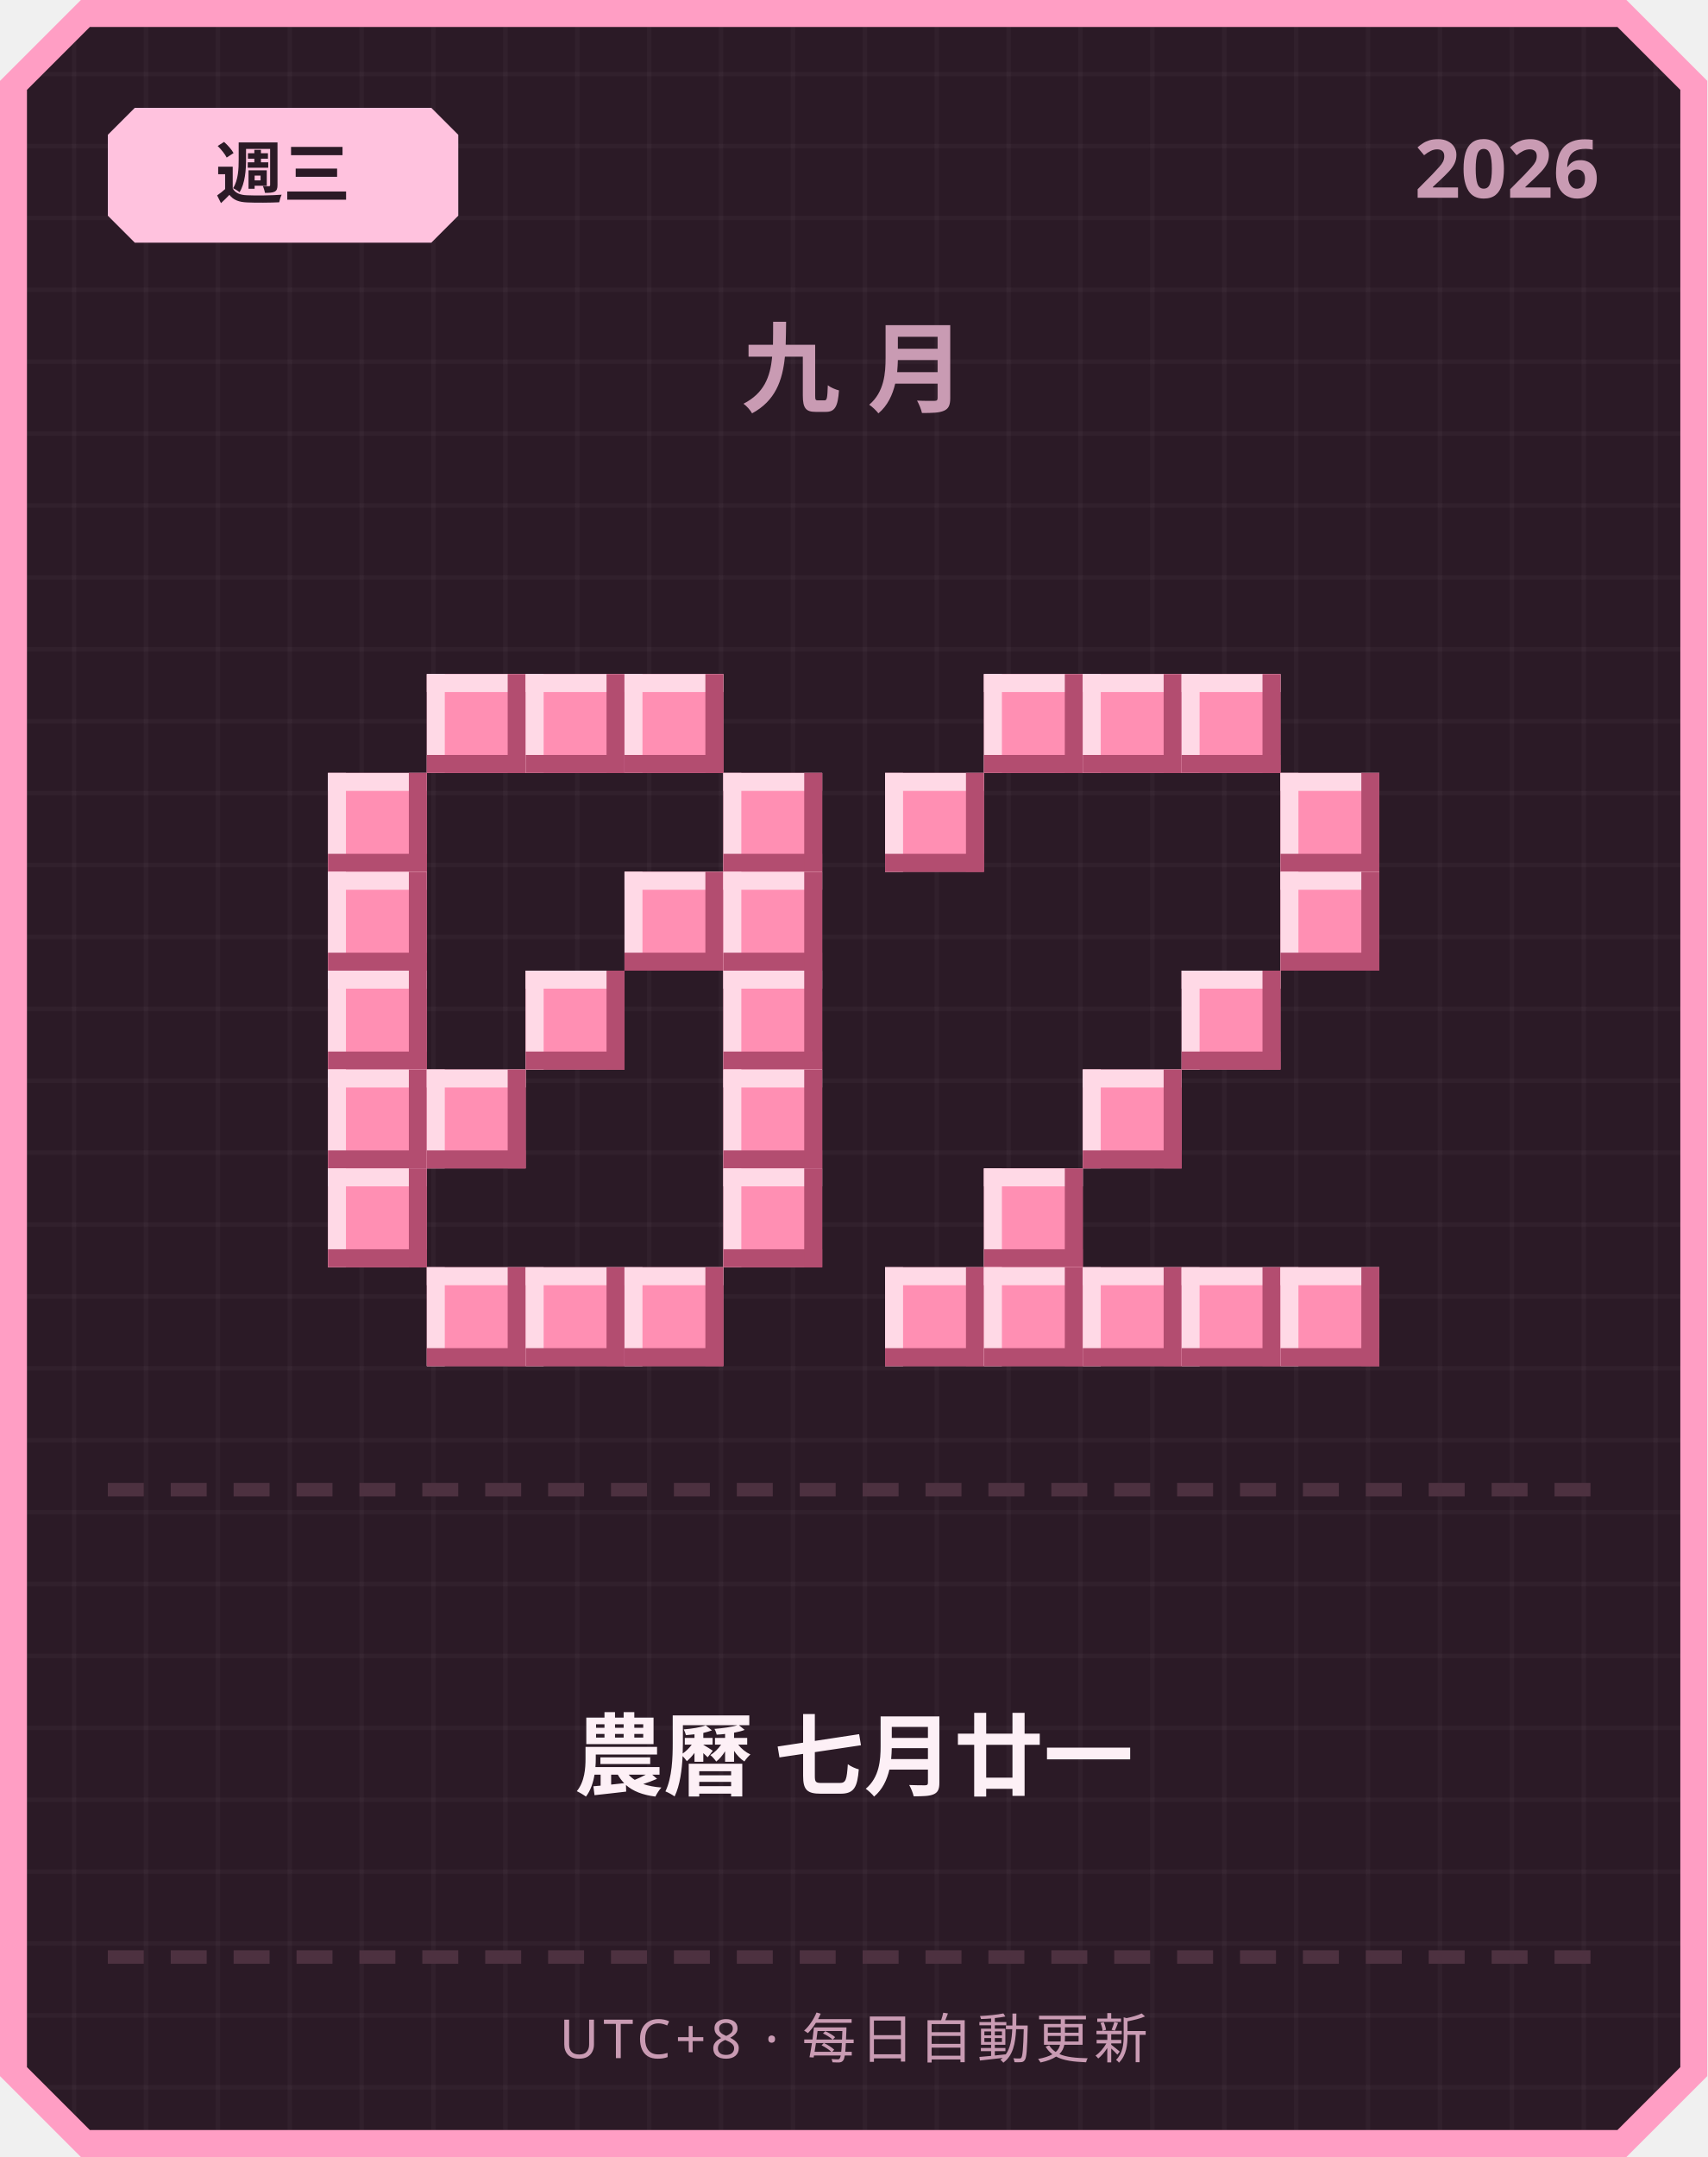
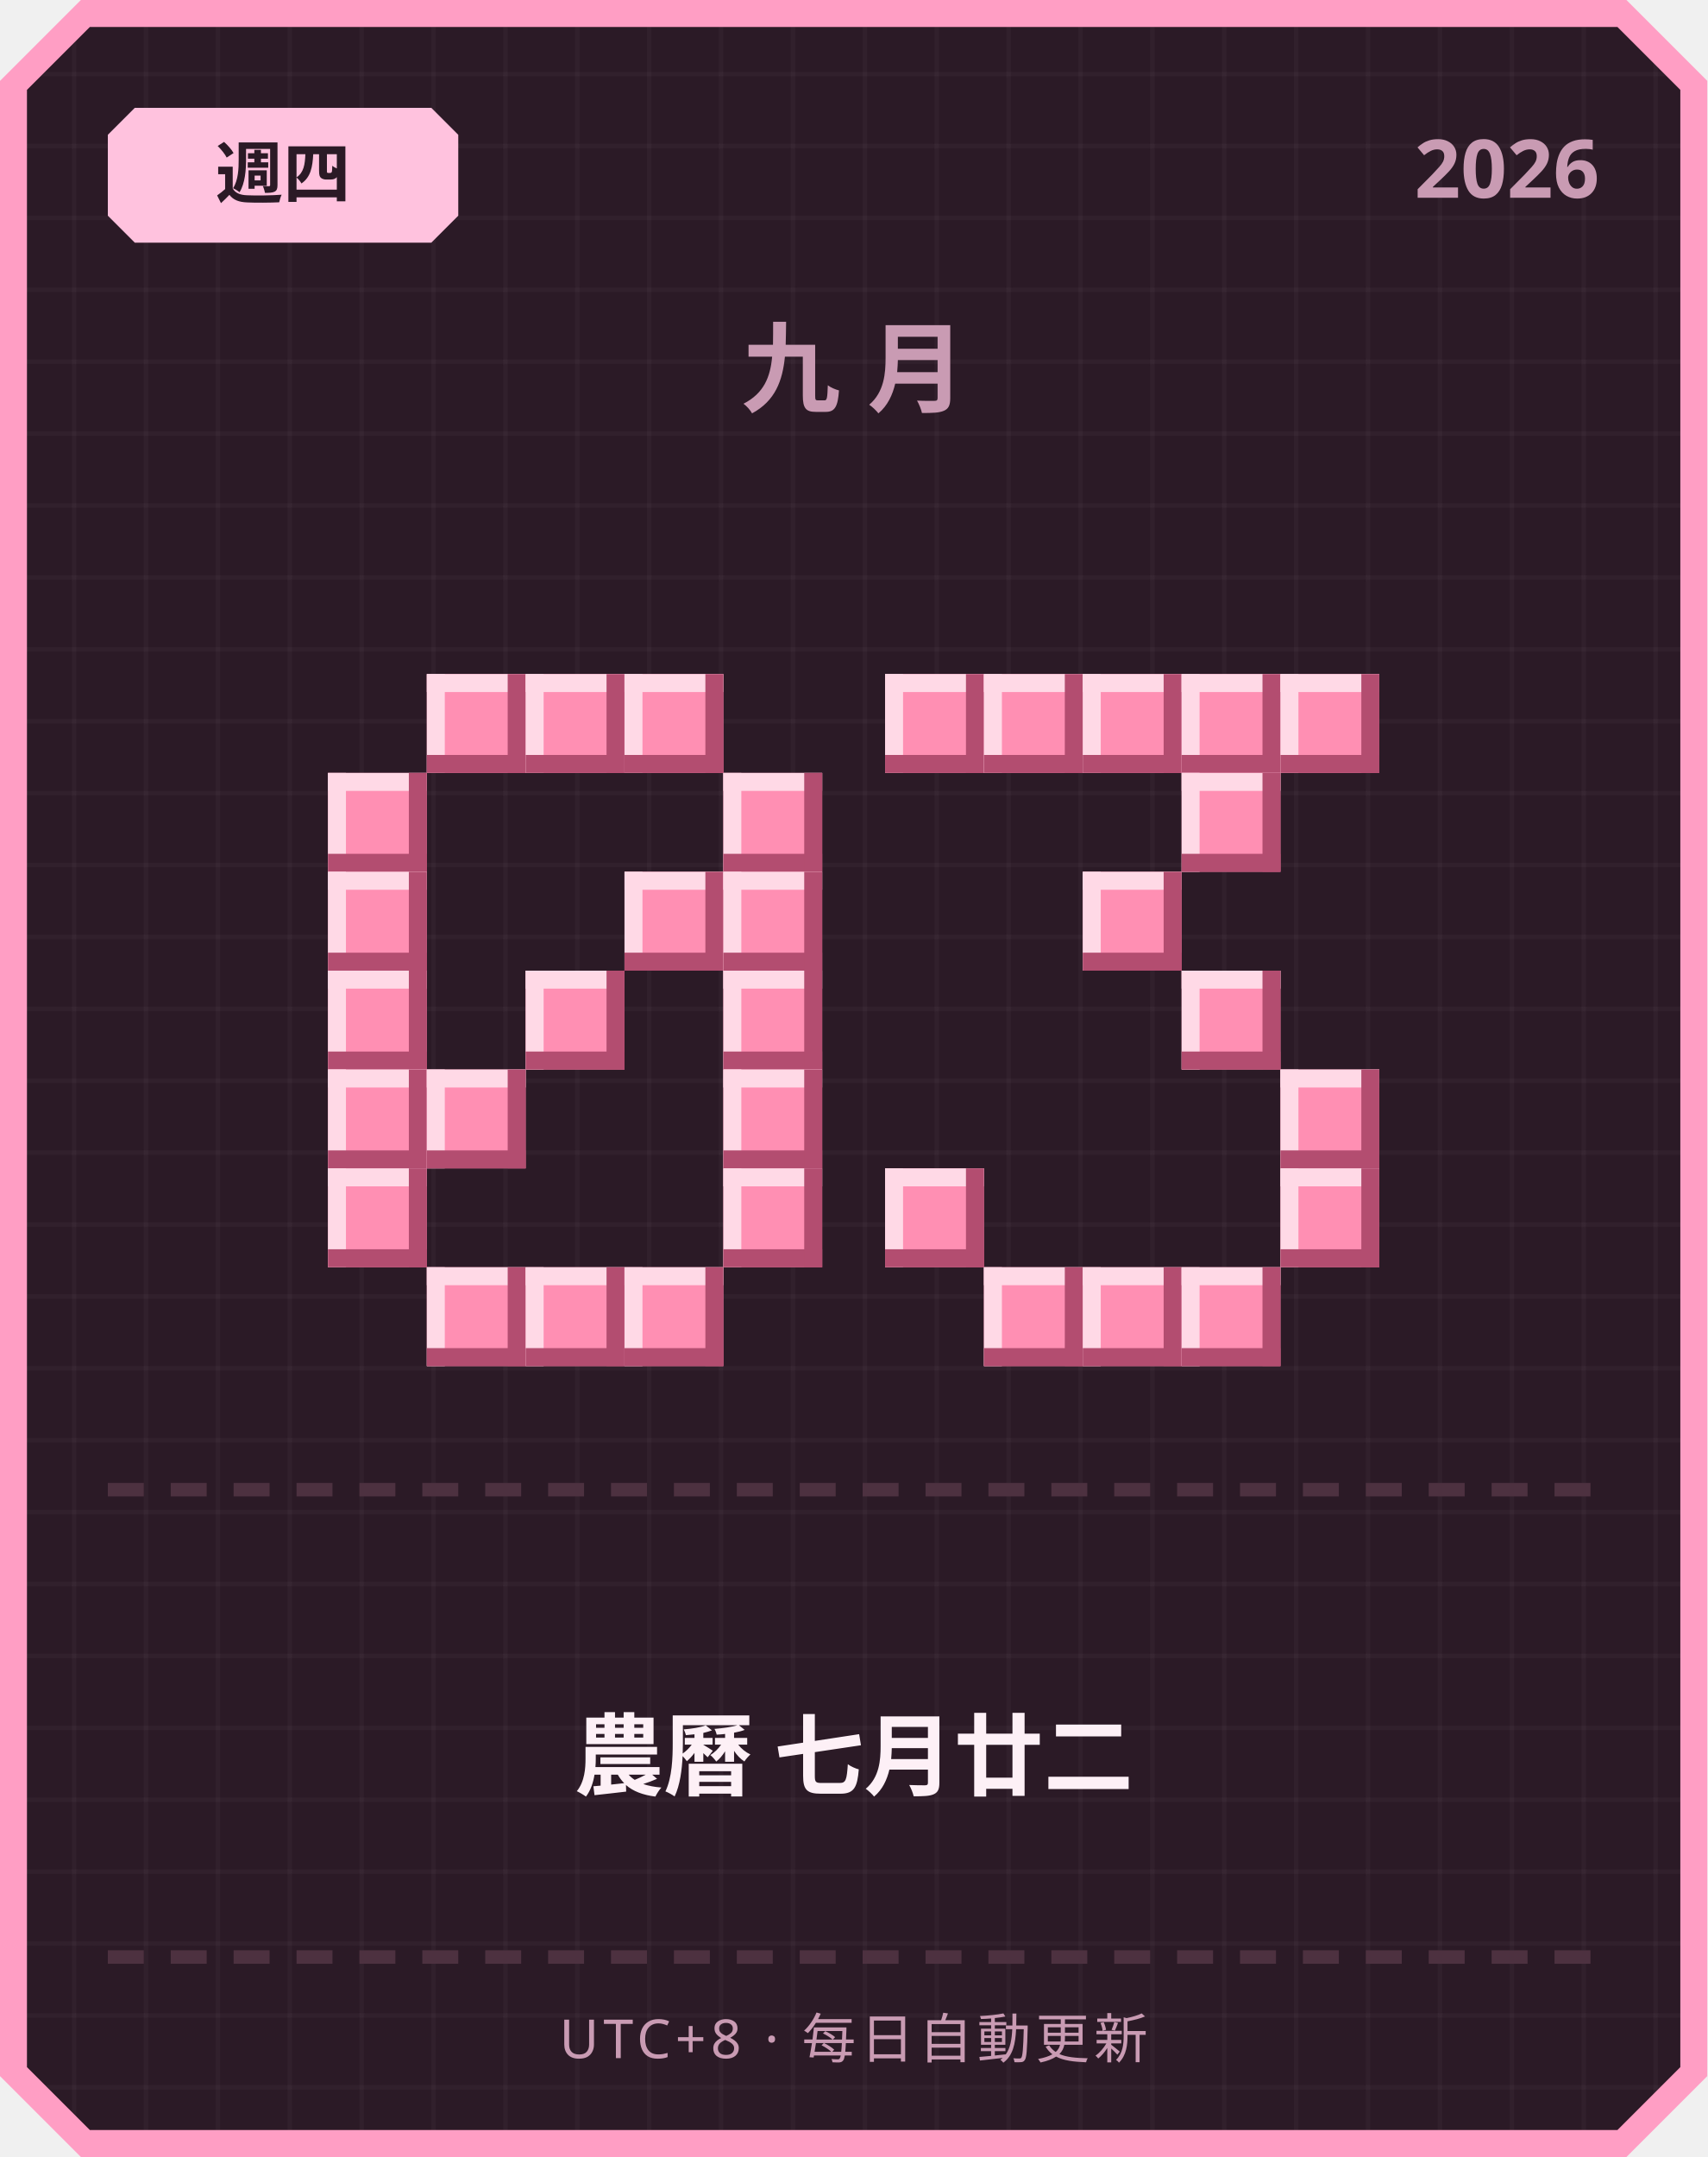
<svg xmlns="http://www.w3.org/2000/svg" width="380" height="480" viewBox="0 0 380 480">
  <defs>
    <pattern id="grid" width="16" height="16" patternUnits="userSpaceOnUse">
      <rect width="16" height="16" fill="#2b1a26" />
      <rect width="1" height="16" fill="#ffffff" opacity="0.03" />
      <rect width="16" height="1" fill="#ffffff" opacity="0.03" />
    </pattern>
  </defs>
  <path d="M 18,0 L 362,0 L 380,18 L 380,462 L 362,480 L 18,480 L 0,462 L 0,18 Z" fill="#ff9ec4" />
  <path d="M 20,6 L 360,6 L 374,20 L 374,460 L 360,474 L 20,474 L 6,460 L 6,20 Z" fill="url(#grid)" />
  <path d="M 30,24 L 96,24 L 102,30 L 102,48 L 96,54 L 30,54 L 24,48 L 24,30 Z" fill="#ffc2de" />
-   <text x="63" y="44" text-anchor="middle" font-family="'Segoe UI', sans-serif" font-size="15" font-weight="700" fill="#2b1a26">週三</text>
+   <text x="63" y="44" text-anchor="middle" font-family="'Segoe UI', sans-serif" font-size="15" font-weight="700" fill="#2b1a26">週四</text>
  <text x="356" y="44" text-anchor="end" font-family="'Segoe UI', sans-serif" font-size="18" font-weight="700" fill="#c99bb3">2026</text>
  <text x="190" y="90" text-anchor="middle" font-family="'Segoe UI', sans-serif" font-size="22" font-weight="700" letter-spacing="6" fill="#c99bb3">九月</text>
  <rect x="95" y="150" width="22" height="22" fill="#ff8fb3" />
  <rect x="95" y="150" width="22" height="4" fill="#ffd9e6" />
  <rect x="95" y="150" width="4" height="22" fill="#ffd9e6" />
  <rect x="95" y="168" width="22" height="4" fill="#b34d70" />
  <rect x="113" y="150" width="4" height="22" fill="#b34d70" />
  <rect x="117" y="150" width="22" height="22" fill="#ff8fb3" />
  <rect x="117" y="150" width="22" height="4" fill="#ffd9e6" />
  <rect x="117" y="150" width="4" height="22" fill="#ffd9e6" />
  <rect x="117" y="168" width="22" height="4" fill="#b34d70" />
  <rect x="135" y="150" width="4" height="22" fill="#b34d70" />
  <rect x="139" y="150" width="22" height="22" fill="#ff8fb3" />
  <rect x="139" y="150" width="22" height="4" fill="#ffd9e6" />
  <rect x="139" y="150" width="4" height="22" fill="#ffd9e6" />
  <rect x="139" y="168" width="22" height="4" fill="#b34d70" />
  <rect x="157" y="150" width="4" height="22" fill="#b34d70" />
  <rect x="73" y="172" width="22" height="22" fill="#ff8fb3" />
  <rect x="73" y="172" width="22" height="4" fill="#ffd9e6" />
  <rect x="73" y="172" width="4" height="22" fill="#ffd9e6" />
  <rect x="73" y="190" width="22" height="4" fill="#b34d70" />
  <rect x="91" y="172" width="4" height="22" fill="#b34d70" />
  <rect x="161" y="172" width="22" height="22" fill="#ff8fb3" />
  <rect x="161" y="172" width="22" height="4" fill="#ffd9e6" />
  <rect x="161" y="172" width="4" height="22" fill="#ffd9e6" />
  <rect x="161" y="190" width="22" height="4" fill="#b34d70" />
  <rect x="179" y="172" width="4" height="22" fill="#b34d70" />
  <rect x="73" y="194" width="22" height="22" fill="#ff8fb3" />
  <rect x="73" y="194" width="22" height="4" fill="#ffd9e6" />
  <rect x="73" y="194" width="4" height="22" fill="#ffd9e6" />
  <rect x="73" y="212" width="22" height="4" fill="#b34d70" />
  <rect x="91" y="194" width="4" height="22" fill="#b34d70" />
  <rect x="139" y="194" width="22" height="22" fill="#ff8fb3" />
  <rect x="139" y="194" width="22" height="4" fill="#ffd9e6" />
  <rect x="139" y="194" width="4" height="22" fill="#ffd9e6" />
  <rect x="139" y="212" width="22" height="4" fill="#b34d70" />
  <rect x="157" y="194" width="4" height="22" fill="#b34d70" />
  <rect x="161" y="194" width="22" height="22" fill="#ff8fb3" />
  <rect x="161" y="194" width="22" height="4" fill="#ffd9e6" />
  <rect x="161" y="194" width="4" height="22" fill="#ffd9e6" />
  <rect x="161" y="212" width="22" height="4" fill="#b34d70" />
  <rect x="179" y="194" width="4" height="22" fill="#b34d70" />
  <rect x="73" y="216" width="22" height="22" fill="#ff8fb3" />
  <rect x="73" y="216" width="22" height="4" fill="#ffd9e6" />
  <rect x="73" y="216" width="4" height="22" fill="#ffd9e6" />
  <rect x="73" y="234" width="22" height="4" fill="#b34d70" />
  <rect x="91" y="216" width="4" height="22" fill="#b34d70" />
  <rect x="117" y="216" width="22" height="22" fill="#ff8fb3" />
  <rect x="117" y="216" width="22" height="4" fill="#ffd9e6" />
  <rect x="117" y="216" width="4" height="22" fill="#ffd9e6" />
  <rect x="117" y="234" width="22" height="4" fill="#b34d70" />
  <rect x="135" y="216" width="4" height="22" fill="#b34d70" />
  <rect x="161" y="216" width="22" height="22" fill="#ff8fb3" />
  <rect x="161" y="216" width="22" height="4" fill="#ffd9e6" />
  <rect x="161" y="216" width="4" height="22" fill="#ffd9e6" />
  <rect x="161" y="234" width="22" height="4" fill="#b34d70" />
  <rect x="179" y="216" width="4" height="22" fill="#b34d70" />
  <rect x="73" y="238" width="22" height="22" fill="#ff8fb3" />
  <rect x="73" y="238" width="22" height="4" fill="#ffd9e6" />
  <rect x="73" y="238" width="4" height="22" fill="#ffd9e6" />
  <rect x="73" y="256" width="22" height="4" fill="#b34d70" />
  <rect x="91" y="238" width="4" height="22" fill="#b34d70" />
  <rect x="95" y="238" width="22" height="22" fill="#ff8fb3" />
  <rect x="95" y="238" width="22" height="4" fill="#ffd9e6" />
  <rect x="95" y="238" width="4" height="22" fill="#ffd9e6" />
  <rect x="95" y="256" width="22" height="4" fill="#b34d70" />
  <rect x="113" y="238" width="4" height="22" fill="#b34d70" />
  <rect x="161" y="238" width="22" height="22" fill="#ff8fb3" />
  <rect x="161" y="238" width="22" height="4" fill="#ffd9e6" />
  <rect x="161" y="238" width="4" height="22" fill="#ffd9e6" />
  <rect x="161" y="256" width="22" height="4" fill="#b34d70" />
  <rect x="179" y="238" width="4" height="22" fill="#b34d70" />
  <rect x="73" y="260" width="22" height="22" fill="#ff8fb3" />
  <rect x="73" y="260" width="22" height="4" fill="#ffd9e6" />
  <rect x="73" y="260" width="4" height="22" fill="#ffd9e6" />
  <rect x="73" y="278" width="22" height="4" fill="#b34d70" />
  <rect x="91" y="260" width="4" height="22" fill="#b34d70" />
  <rect x="161" y="260" width="22" height="22" fill="#ff8fb3" />
  <rect x="161" y="260" width="22" height="4" fill="#ffd9e6" />
  <rect x="161" y="260" width="4" height="22" fill="#ffd9e6" />
  <rect x="161" y="278" width="22" height="4" fill="#b34d70" />
  <rect x="179" y="260" width="4" height="22" fill="#b34d70" />
  <rect x="95" y="282" width="22" height="22" fill="#ff8fb3" />
  <rect x="95" y="282" width="22" height="4" fill="#ffd9e6" />
  <rect x="95" y="282" width="4" height="22" fill="#ffd9e6" />
  <rect x="95" y="300" width="22" height="4" fill="#b34d70" />
  <rect x="113" y="282" width="4" height="22" fill="#b34d70" />
  <rect x="117" y="282" width="22" height="22" fill="#ff8fb3" />
  <rect x="117" y="282" width="22" height="4" fill="#ffd9e6" />
  <rect x="117" y="282" width="4" height="22" fill="#ffd9e6" />
  <rect x="117" y="300" width="22" height="4" fill="#b34d70" />
  <rect x="135" y="282" width="4" height="22" fill="#b34d70" />
  <rect x="139" y="282" width="22" height="22" fill="#ff8fb3" />
  <rect x="139" y="282" width="22" height="4" fill="#ffd9e6" />
  <rect x="139" y="282" width="4" height="22" fill="#ffd9e6" />
  <rect x="139" y="300" width="22" height="4" fill="#b34d70" />
  <rect x="157" y="282" width="4" height="22" fill="#b34d70" />
+   <rect x="197" y="150" width="22" height="22" fill="#ff8fb3" />
+   <rect x="197" y="150" width="22" height="4" fill="#ffd9e6" />
+   <rect x="197" y="150" width="4" height="22" fill="#ffd9e6" />
+   <rect x="197" y="168" width="22" height="4" fill="#b34d70" />
+   <rect x="215" y="150" width="4" height="22" fill="#b34d70" />
  <rect x="219" y="150" width="22" height="22" fill="#ff8fb3" />
  <rect x="219" y="150" width="22" height="4" fill="#ffd9e6" />
  <rect x="219" y="150" width="4" height="22" fill="#ffd9e6" />
  <rect x="219" y="168" width="22" height="4" fill="#b34d70" />
  <rect x="237" y="150" width="4" height="22" fill="#b34d70" />
  <rect x="241" y="150" width="22" height="22" fill="#ff8fb3" />
  <rect x="241" y="150" width="22" height="4" fill="#ffd9e6" />
  <rect x="241" y="150" width="4" height="22" fill="#ffd9e6" />
  <rect x="241" y="168" width="22" height="4" fill="#b34d70" />
  <rect x="259" y="150" width="4" height="22" fill="#b34d70" />
  <rect x="263" y="150" width="22" height="22" fill="#ff8fb3" />
  <rect x="263" y="150" width="22" height="4" fill="#ffd9e6" />
  <rect x="263" y="150" width="4" height="22" fill="#ffd9e6" />
  <rect x="263" y="168" width="22" height="4" fill="#b34d70" />
  <rect x="281" y="150" width="4" height="22" fill="#b34d70" />
-   <rect x="197" y="172" width="22" height="22" fill="#ff8fb3" />
-   <rect x="197" y="172" width="22" height="4" fill="#ffd9e6" />
-   <rect x="197" y="172" width="4" height="22" fill="#ffd9e6" />
-   <rect x="197" y="190" width="22" height="4" fill="#b34d70" />
-   <rect x="215" y="172" width="4" height="22" fill="#b34d70" />
-   <rect x="285" y="172" width="22" height="22" fill="#ff8fb3" />
-   <rect x="285" y="172" width="22" height="4" fill="#ffd9e6" />
-   <rect x="285" y="172" width="4" height="22" fill="#ffd9e6" />
-   <rect x="285" y="190" width="22" height="4" fill="#b34d70" />
-   <rect x="303" y="172" width="4" height="22" fill="#b34d70" />
-   <rect x="285" y="194" width="22" height="22" fill="#ff8fb3" />
-   <rect x="285" y="194" width="22" height="4" fill="#ffd9e6" />
-   <rect x="285" y="194" width="4" height="22" fill="#ffd9e6" />
-   <rect x="285" y="212" width="22" height="4" fill="#b34d70" />
-   <rect x="303" y="194" width="4" height="22" fill="#b34d70" />
+   <rect x="285" y="150" width="22" height="22" fill="#ff8fb3" />
+   <rect x="285" y="150" width="22" height="4" fill="#ffd9e6" />
+   <rect x="285" y="150" width="4" height="22" fill="#ffd9e6" />
+   <rect x="285" y="168" width="22" height="4" fill="#b34d70" />
+   <rect x="303" y="150" width="4" height="22" fill="#b34d70" />
+   <rect x="263" y="172" width="22" height="22" fill="#ff8fb3" />
+   <rect x="263" y="172" width="22" height="4" fill="#ffd9e6" />
+   <rect x="263" y="172" width="4" height="22" fill="#ffd9e6" />
+   <rect x="263" y="190" width="22" height="4" fill="#b34d70" />
+   <rect x="281" y="172" width="4" height="22" fill="#b34d70" />
+   <rect x="241" y="194" width="22" height="22" fill="#ff8fb3" />
+   <rect x="241" y="194" width="22" height="4" fill="#ffd9e6" />
+   <rect x="241" y="194" width="4" height="22" fill="#ffd9e6" />
+   <rect x="241" y="212" width="22" height="4" fill="#b34d70" />
+   <rect x="259" y="194" width="4" height="22" fill="#b34d70" />
  <rect x="263" y="216" width="22" height="22" fill="#ff8fb3" />
  <rect x="263" y="216" width="22" height="4" fill="#ffd9e6" />
  <rect x="263" y="216" width="4" height="22" fill="#ffd9e6" />
  <rect x="263" y="234" width="22" height="4" fill="#b34d70" />
  <rect x="281" y="216" width="4" height="22" fill="#b34d70" />
-   <rect x="241" y="238" width="22" height="22" fill="#ff8fb3" />
-   <rect x="241" y="238" width="22" height="4" fill="#ffd9e6" />
-   <rect x="241" y="238" width="4" height="22" fill="#ffd9e6" />
-   <rect x="241" y="256" width="22" height="4" fill="#b34d70" />
-   <rect x="259" y="238" width="4" height="22" fill="#b34d70" />
-   <rect x="219" y="260" width="22" height="22" fill="#ff8fb3" />
-   <rect x="219" y="260" width="22" height="4" fill="#ffd9e6" />
-   <rect x="219" y="260" width="4" height="22" fill="#ffd9e6" />
-   <rect x="219" y="278" width="22" height="4" fill="#b34d70" />
-   <rect x="237" y="260" width="4" height="22" fill="#b34d70" />
-   <rect x="197" y="282" width="22" height="22" fill="#ff8fb3" />
-   <rect x="197" y="282" width="22" height="4" fill="#ffd9e6" />
-   <rect x="197" y="282" width="4" height="22" fill="#ffd9e6" />
-   <rect x="197" y="300" width="22" height="4" fill="#b34d70" />
-   <rect x="215" y="282" width="4" height="22" fill="#b34d70" />
+   <rect x="285" y="238" width="22" height="22" fill="#ff8fb3" />
+   <rect x="285" y="238" width="22" height="4" fill="#ffd9e6" />
+   <rect x="285" y="238" width="4" height="22" fill="#ffd9e6" />
+   <rect x="285" y="256" width="22" height="4" fill="#b34d70" />
+   <rect x="303" y="238" width="4" height="22" fill="#b34d70" />
+   <rect x="197" y="260" width="22" height="22" fill="#ff8fb3" />
+   <rect x="197" y="260" width="22" height="4" fill="#ffd9e6" />
+   <rect x="197" y="260" width="4" height="22" fill="#ffd9e6" />
+   <rect x="197" y="278" width="22" height="4" fill="#b34d70" />
+   <rect x="215" y="260" width="4" height="22" fill="#b34d70" />
+   <rect x="285" y="260" width="22" height="22" fill="#ff8fb3" />
+   <rect x="285" y="260" width="22" height="4" fill="#ffd9e6" />
+   <rect x="285" y="260" width="4" height="22" fill="#ffd9e6" />
+   <rect x="285" y="278" width="22" height="4" fill="#b34d70" />
+   <rect x="303" y="260" width="4" height="22" fill="#b34d70" />
  <rect x="219" y="282" width="22" height="22" fill="#ff8fb3" />
  <rect x="219" y="282" width="22" height="4" fill="#ffd9e6" />
  <rect x="219" y="282" width="4" height="22" fill="#ffd9e6" />
  <rect x="219" y="300" width="22" height="4" fill="#b34d70" />
  <rect x="237" y="282" width="4" height="22" fill="#b34d70" />
  <rect x="241" y="282" width="22" height="22" fill="#ff8fb3" />
  <rect x="241" y="282" width="22" height="4" fill="#ffd9e6" />
  <rect x="241" y="282" width="4" height="22" fill="#ffd9e6" />
  <rect x="241" y="300" width="22" height="4" fill="#b34d70" />
  <rect x="259" y="282" width="4" height="22" fill="#b34d70" />
  <rect x="263" y="282" width="22" height="22" fill="#ff8fb3" />
  <rect x="263" y="282" width="22" height="4" fill="#ffd9e6" />
  <rect x="263" y="282" width="4" height="22" fill="#ffd9e6" />
  <rect x="263" y="300" width="22" height="4" fill="#b34d70" />
  <rect x="281" y="282" width="4" height="22" fill="#b34d70" />
-   <rect x="285" y="282" width="22" height="22" fill="#ff8fb3" />
-   <rect x="285" y="282" width="22" height="4" fill="#ffd9e6" />
-   <rect x="285" y="282" width="4" height="22" fill="#ffd9e6" />
-   <rect x="285" y="300" width="22" height="4" fill="#b34d70" />
-   <rect x="303" y="282" width="4" height="22" fill="#b34d70" />
  <rect x="24" y="330" width="8" height="3" fill="#4d3140" />
  <rect x="38" y="330" width="8" height="3" fill="#4d3140" />
  <rect x="52" y="330" width="8" height="3" fill="#4d3140" />
  <rect x="66" y="330" width="8" height="3" fill="#4d3140" />
  <rect x="80" y="330" width="8" height="3" fill="#4d3140" />
  <rect x="94" y="330" width="8" height="3" fill="#4d3140" />
  <rect x="108" y="330" width="8" height="3" fill="#4d3140" />
  <rect x="122" y="330" width="8" height="3" fill="#4d3140" />
  <rect x="136" y="330" width="8" height="3" fill="#4d3140" />
  <rect x="150" y="330" width="8" height="3" fill="#4d3140" />
  <rect x="164" y="330" width="8" height="3" fill="#4d3140" />
  <rect x="178" y="330" width="8" height="3" fill="#4d3140" />
  <rect x="192" y="330" width="8" height="3" fill="#4d3140" />
  <rect x="206" y="330" width="8" height="3" fill="#4d3140" />
  <rect x="220" y="330" width="8" height="3" fill="#4d3140" />
  <rect x="234" y="330" width="8" height="3" fill="#4d3140" />
  <rect x="248" y="330" width="8" height="3" fill="#4d3140" />
  <rect x="262" y="330" width="8" height="3" fill="#4d3140" />
  <rect x="276" y="330" width="8" height="3" fill="#4d3140" />
  <rect x="290" y="330" width="8" height="3" fill="#4d3140" />
  <rect x="304" y="330" width="8" height="3" fill="#4d3140" />
  <rect x="318" y="330" width="8" height="3" fill="#4d3140" />
  <rect x="332" y="330" width="8" height="3" fill="#4d3140" />
  <rect x="346" y="330" width="8" height="3" fill="#4d3140" />
-   <text x="190" y="398" text-anchor="middle" font-family="'Segoe UI', 'Microsoft JhengHei', sans-serif" font-size="20" font-weight="700" fill="#fdf0f6">農曆 七月廿一</text>
+   <text x="190" y="398" text-anchor="middle" font-family="'Segoe UI', 'Microsoft JhengHei', sans-serif" font-size="20" font-weight="700" fill="#fdf0f6">農曆 七月廿二</text>
  <rect x="24" y="434" width="8" height="3" fill="#4d3140" />
  <rect x="38" y="434" width="8" height="3" fill="#4d3140" />
  <rect x="52" y="434" width="8" height="3" fill="#4d3140" />
  <rect x="66" y="434" width="8" height="3" fill="#4d3140" />
  <rect x="80" y="434" width="8" height="3" fill="#4d3140" />
  <rect x="94" y="434" width="8" height="3" fill="#4d3140" />
  <rect x="108" y="434" width="8" height="3" fill="#4d3140" />
  <rect x="122" y="434" width="8" height="3" fill="#4d3140" />
  <rect x="136" y="434" width="8" height="3" fill="#4d3140" />
  <rect x="150" y="434" width="8" height="3" fill="#4d3140" />
  <rect x="164" y="434" width="8" height="3" fill="#4d3140" />
  <rect x="178" y="434" width="8" height="3" fill="#4d3140" />
  <rect x="192" y="434" width="8" height="3" fill="#4d3140" />
  <rect x="206" y="434" width="8" height="3" fill="#4d3140" />
  <rect x="220" y="434" width="8" height="3" fill="#4d3140" />
  <rect x="234" y="434" width="8" height="3" fill="#4d3140" />
  <rect x="248" y="434" width="8" height="3" fill="#4d3140" />
  <rect x="262" y="434" width="8" height="3" fill="#4d3140" />
  <rect x="276" y="434" width="8" height="3" fill="#4d3140" />
  <rect x="290" y="434" width="8" height="3" fill="#4d3140" />
  <rect x="304" y="434" width="8" height="3" fill="#4d3140" />
  <rect x="318" y="434" width="8" height="3" fill="#4d3140" />
  <rect x="332" y="434" width="8" height="3" fill="#4d3140" />
  <rect x="346" y="434" width="8" height="3" fill="#4d3140" />
  <text x="190" y="458" text-anchor="middle" font-family="'Segoe UI', sans-serif" font-size="12" letter-spacing="1" fill="#c99bb3">UTC+8 · 每日自動更新</text>
</svg>
